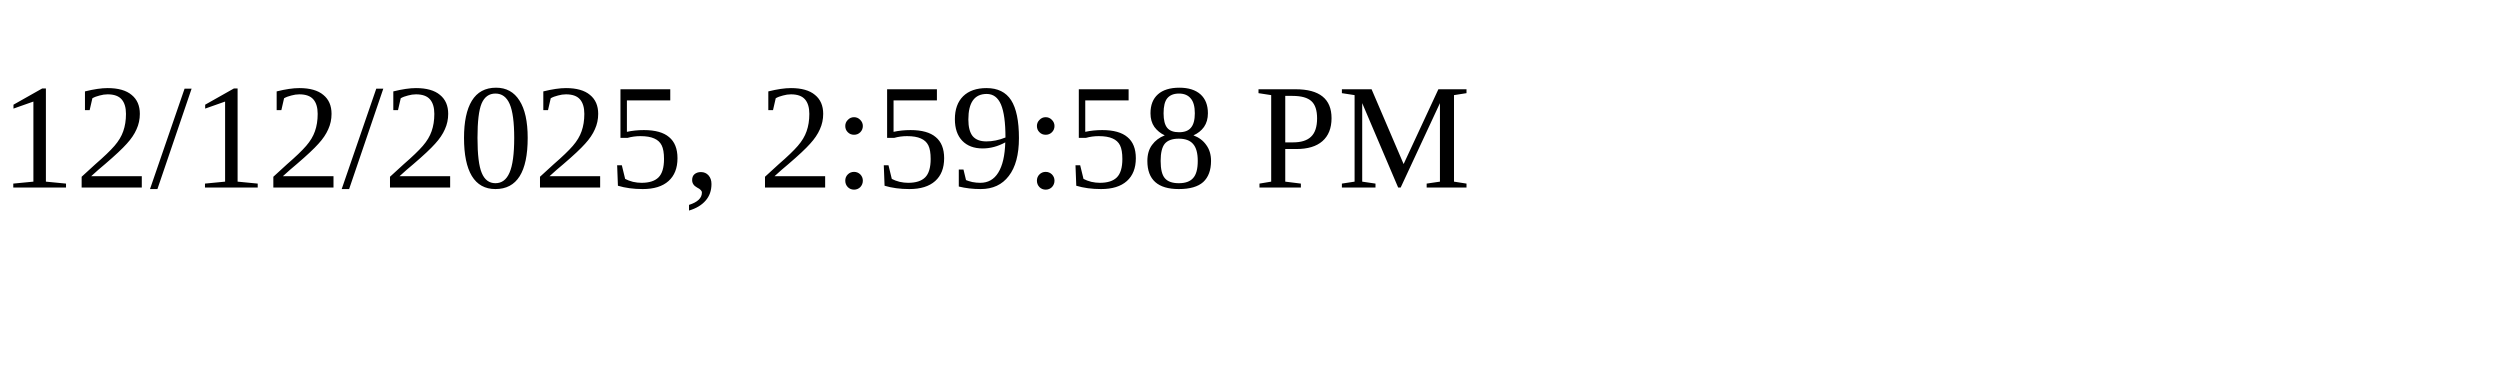
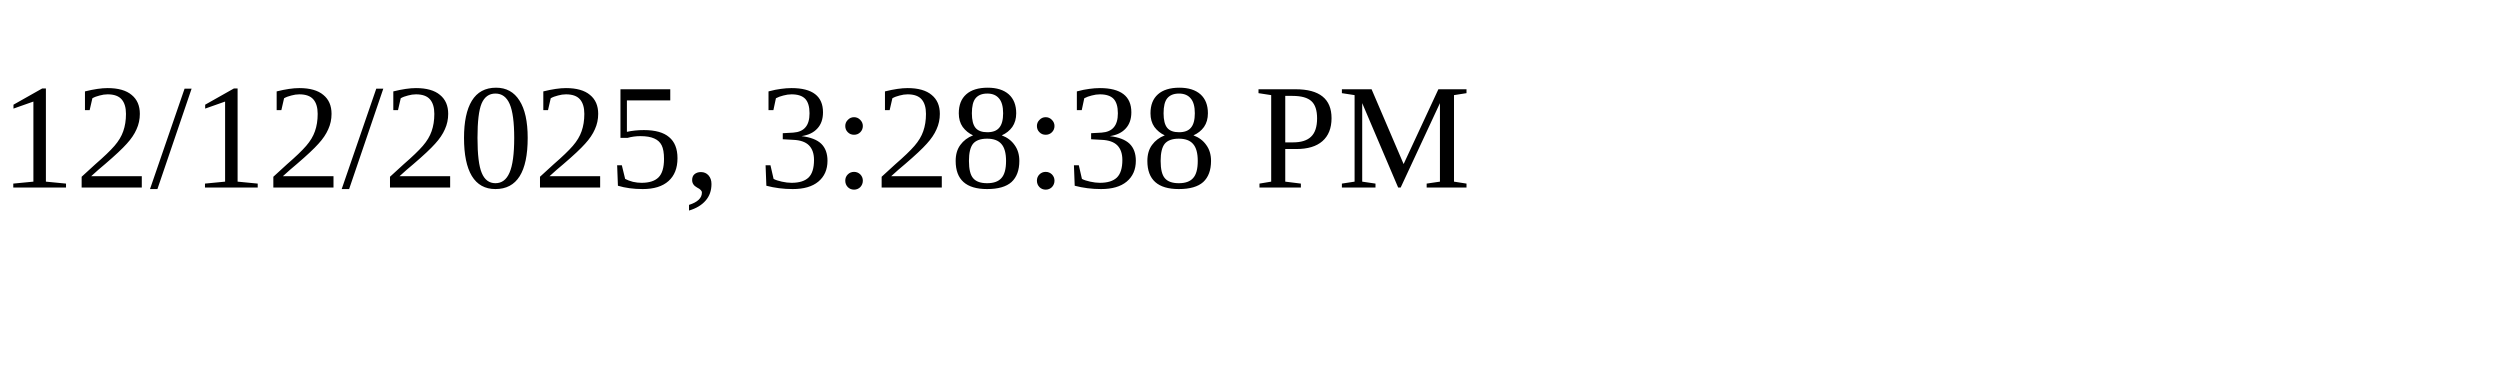
<svg xmlns="http://www.w3.org/2000/svg" height="30" width="200">
-   <text x="0" y="15">12/12/2025, 2:59:58 PM</text>
+   <text x="0" y="15">12/12/2025, 3:28:38 PM</text>
</svg>
